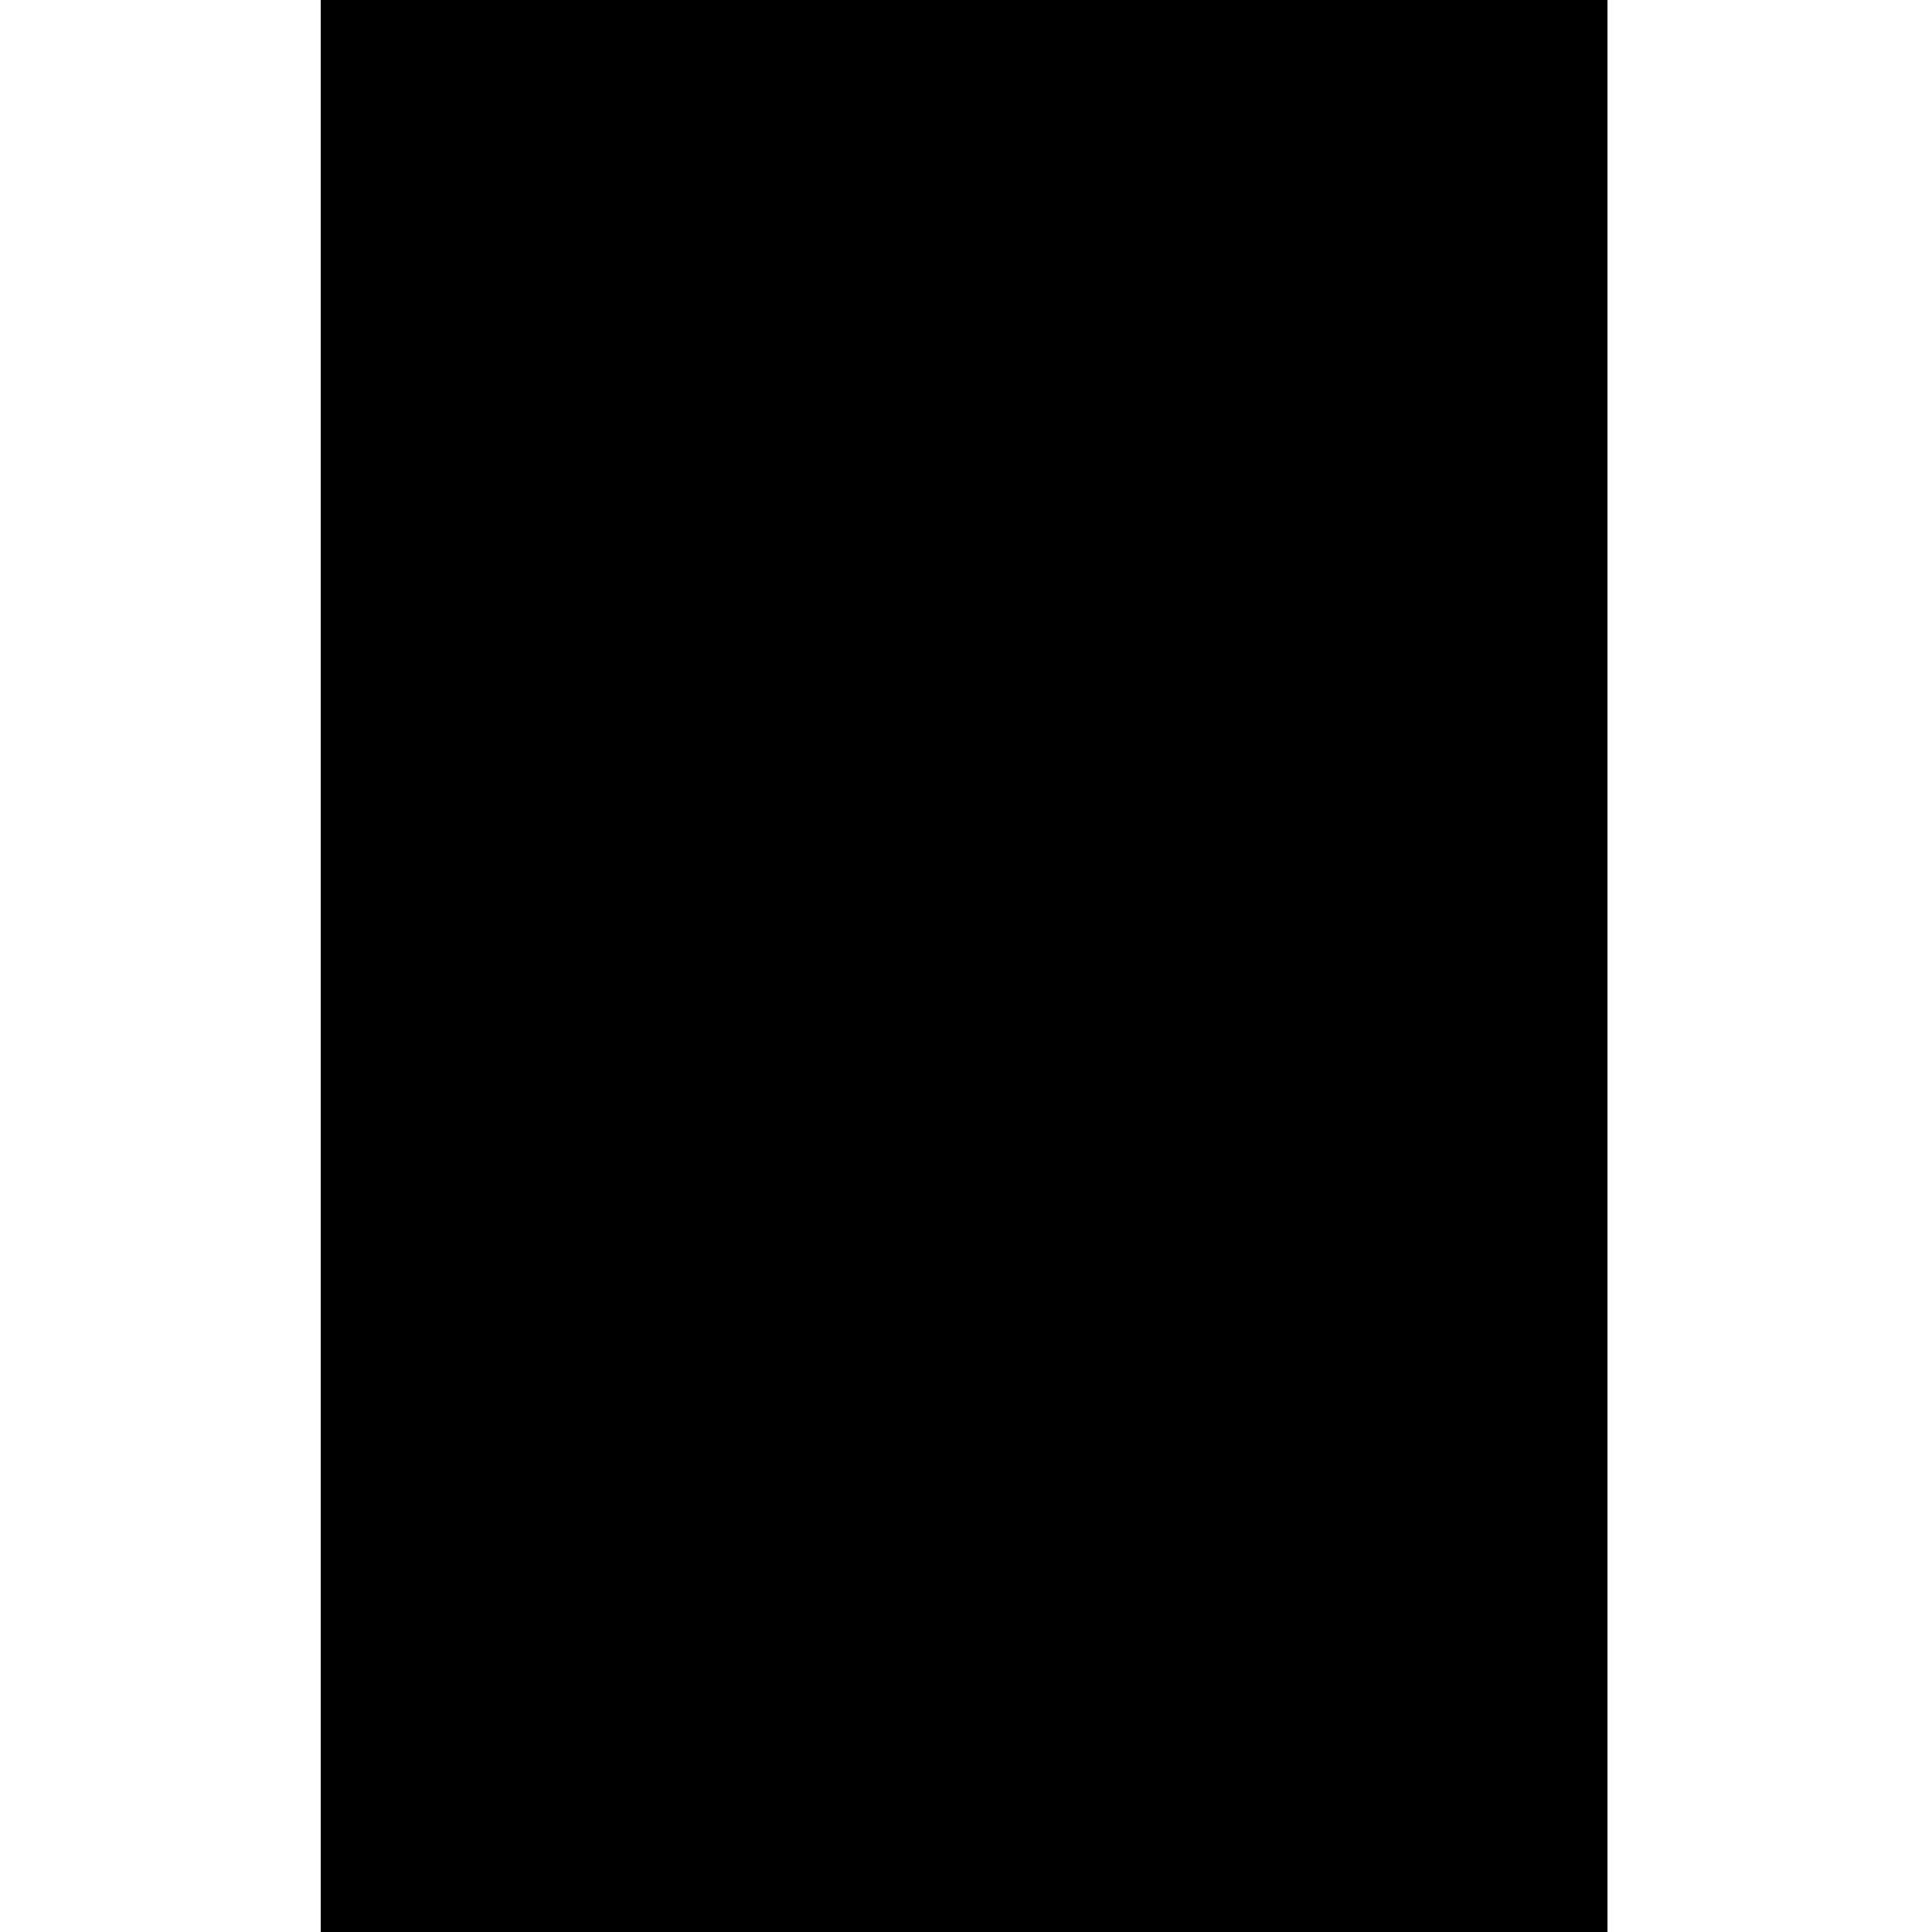
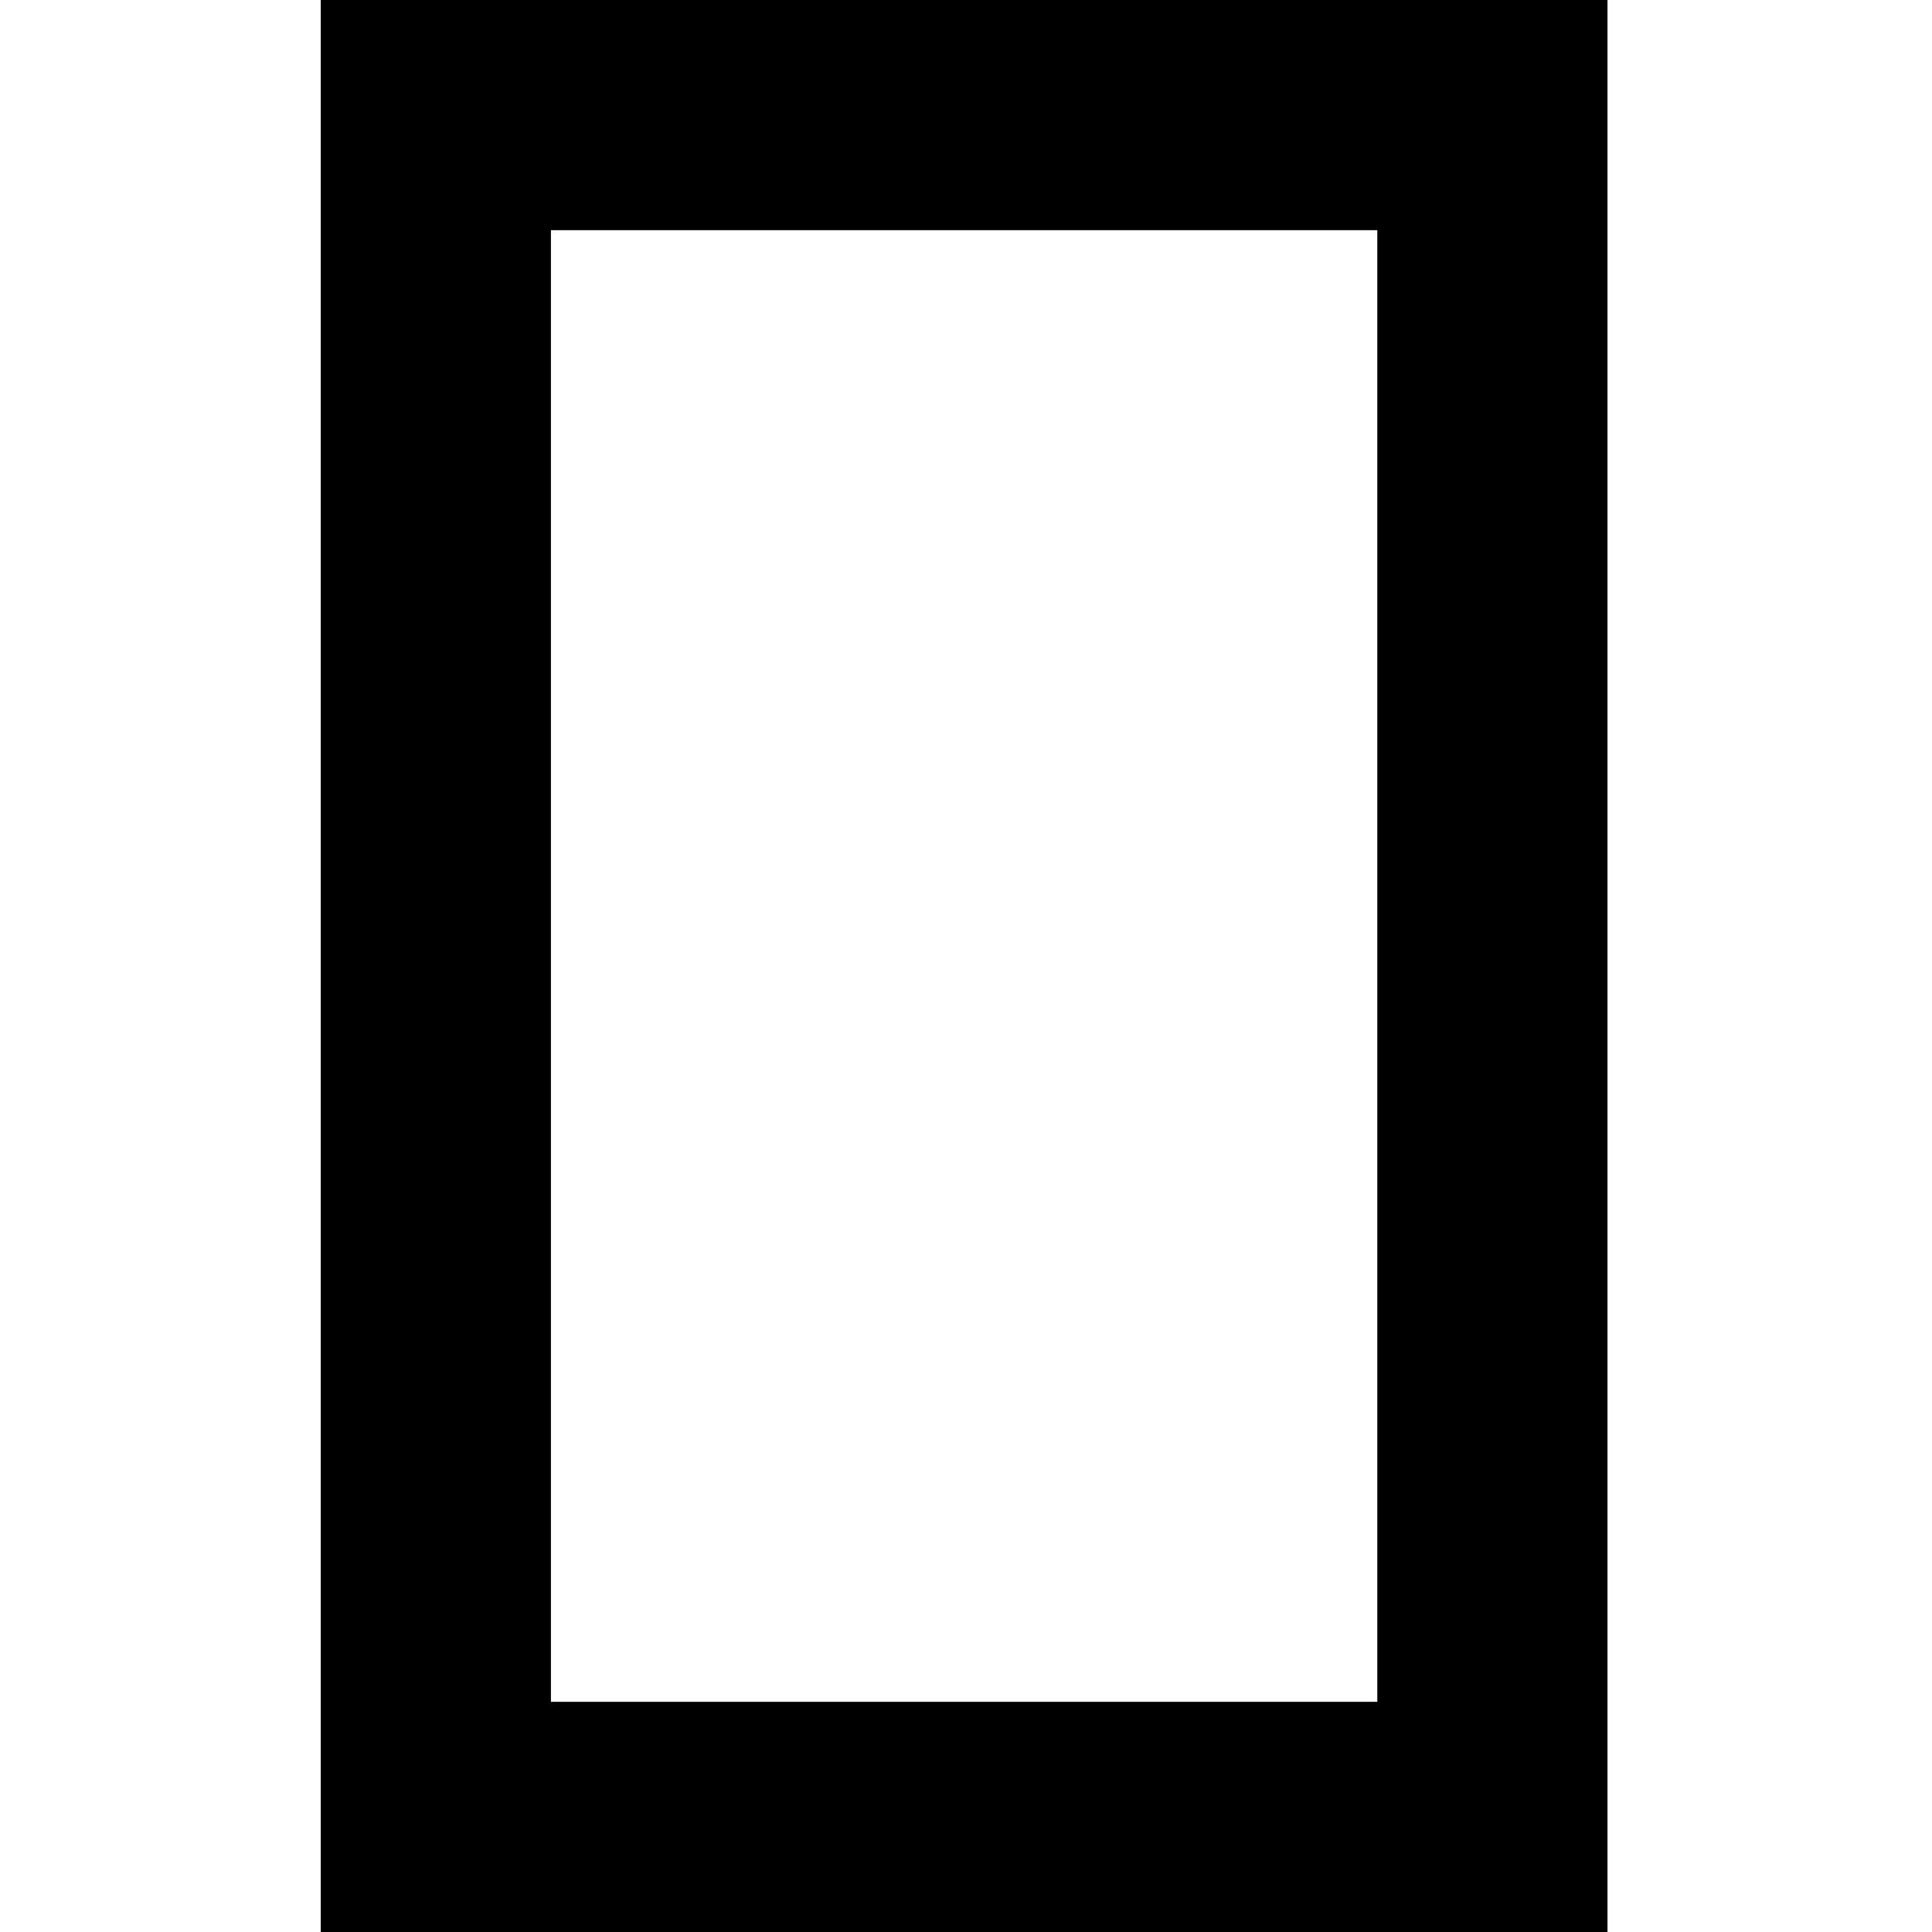
- <svg xmlns="http://www.w3.org/2000/svg" version="1.0" width="512pt" height="512pt" viewBox="0 0 512 512" preserveAspectRatio="xMidYMid meet">
-   <g transform="translate(0,512) scale(0.1,-0.1)" fill="#000000" stroke="none">
-     <path d="M850 2560 l0 -2560 1705 0 1705 0 0 2560 0 2560 -1705 0 -1705 0 0 -2560z" />
-   </g>
+ <svg xmlns="http://www.w3.org/2000/svg" version="1" width="682.667" height="682.667" viewBox="0 0 512 512">
+   <path d="M85 256v256h341V0H85v256zm280 0v195H146V61h219v195z" />
</svg>
